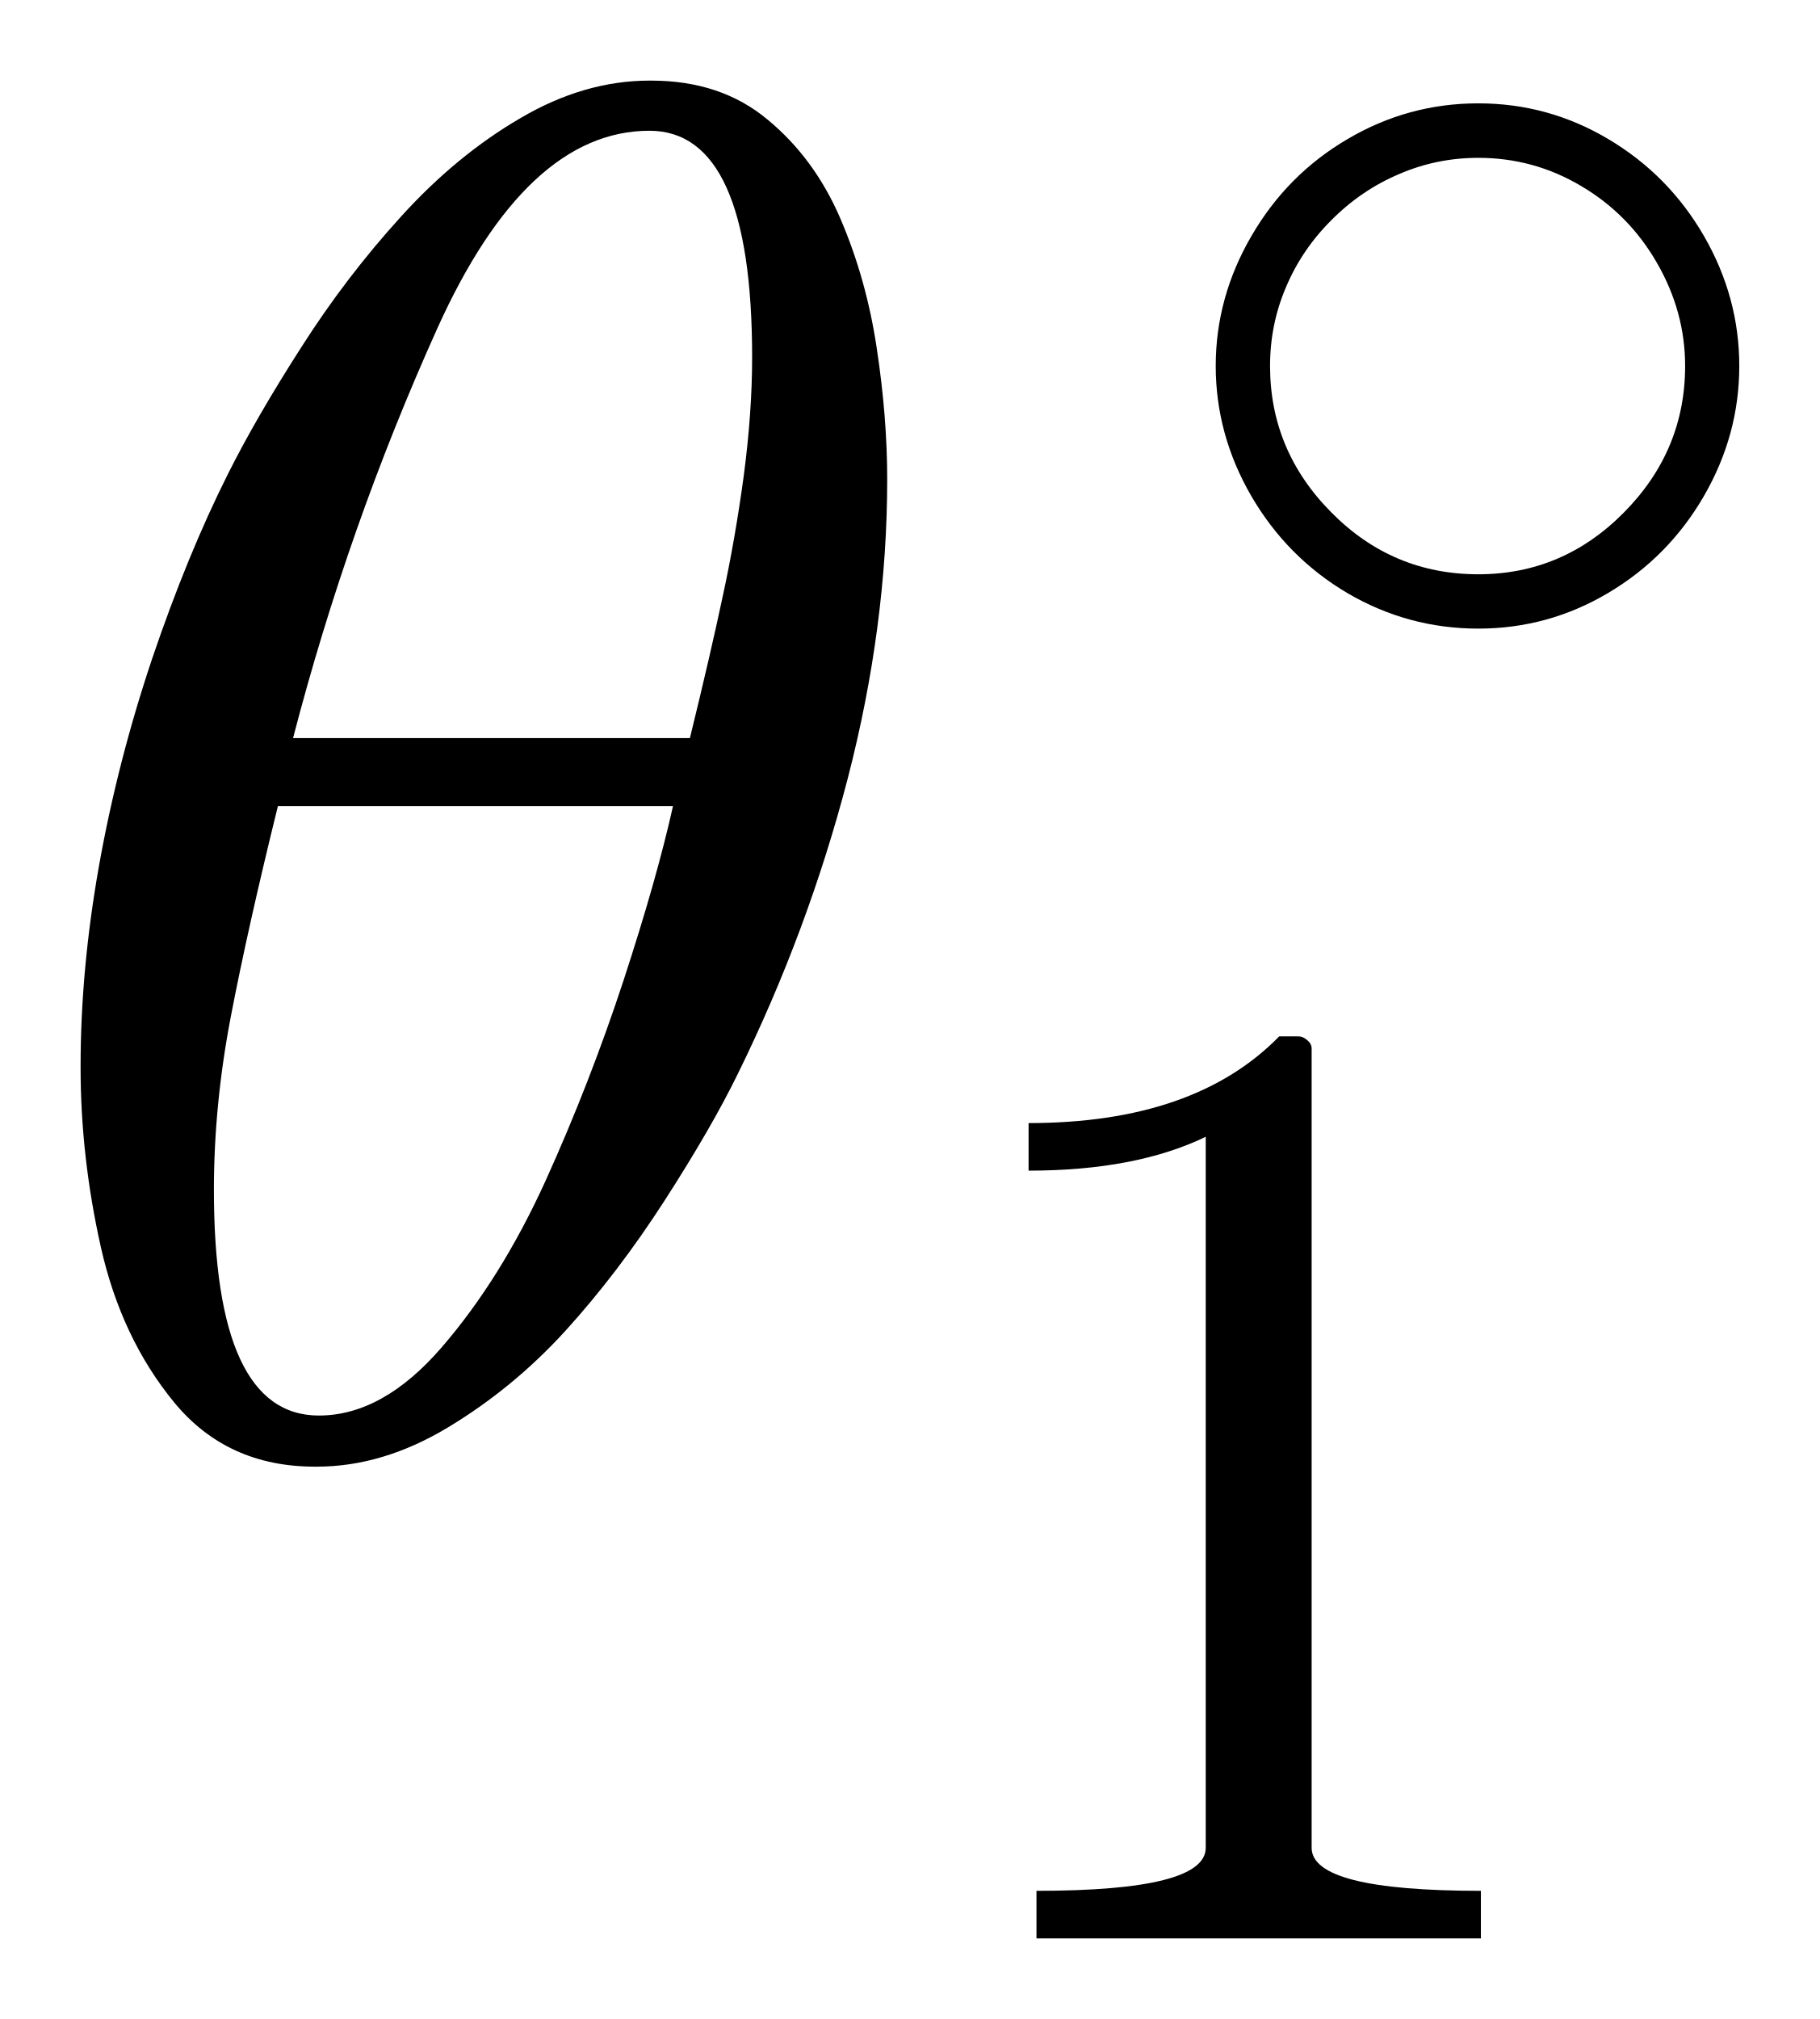
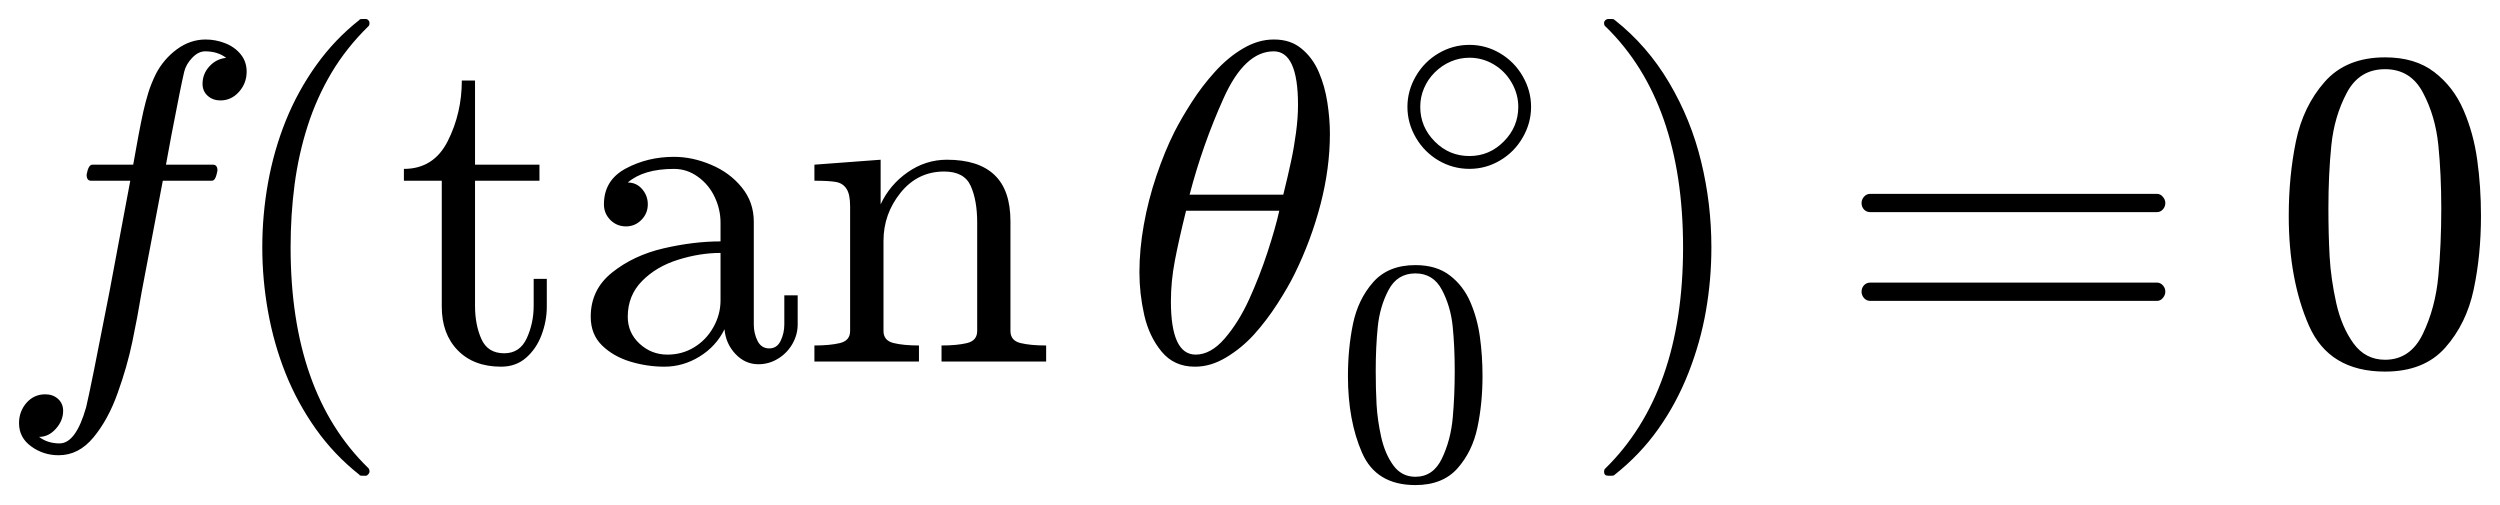
- <svg xmlns="http://www.w3.org/2000/svg" width="11.29pt" height="12.523pt" viewBox="0 0 11.29 12.523" version="1.1">
+ <svg xmlns="http://www.w3.org/2000/svg" width="65.691pt" height="13.246pt" viewBox="0 0 65.691 13.246" version="1.1">
  <defs>
    <style type="text/css">*{stroke-linejoin: round; stroke-linecap: butt}</style>
  </defs>
  <g id="figure_1">
    <g id="patch_1">
-       <path d="M 0 12.523  L 11.29 12.523  L 11.29 0  L 0 0  L 0 12.523  z " style="fill: none; opacity: 0" />
+       <path d="M 0 13.246  L 65.691 13.246  L 65.691 0  L 0 0  L 0 13.246  z " style="fill: none; opacity: 0" />
    </g>
    <g id="axes_1">
      <g id="patch_2">
-         <path d="M 1.953 9.097  Q 1.409 9.097 1.081 8.699  Q 0.753 8.3 0.626 7.737  Q 0.5 7.175 0.5 6.624  L 0.5 6.612  Q 0.5 6.014 0.614 5.371  Q 0.729 4.726 0.944 4.085  Q 1.162 3.442 1.415 2.938  Q 1.591 2.587 1.869 2.154  Q 2.146 1.719 2.489 1.342  Q 2.833 0.963 3.228 0.733  Q 3.624 0.5 4.029 0.5  L 4.04 0.5  Q 4.473 0.5 4.762 0.742  Q 5.053 0.982 5.214 1.357  Q 5.375 1.732 5.439 2.159  Q 5.504 2.587 5.504 2.973  Q 5.504 3.882 5.259 4.829  Q 5.013 5.774 4.578 6.659  Q 4.415 6.993 4.124 7.445  Q 3.834 7.895 3.509 8.253  Q 3.185 8.609 2.78 8.853  Q 2.375 9.097 1.966 9.097  L 1.953 9.097  z M 1.978 8.78  Q 2.375 8.78 2.741 8.356  Q 3.108 7.931 3.384 7.325  Q 3.659 6.718 3.868 6.082  Q 4.076 5.446 4.175 5  L 1.724 5  Q 1.537 5.758 1.432 6.305  Q 1.327 6.853 1.327 7.379  Q 1.327 8.78 1.978 8.78  z M 1.818 4.578  L 4.28 4.578  Q 4.409 4.051 4.484 3.697  Q 4.561 3.342 4.614 2.951  Q 4.666 2.557 4.666 2.217  Q 4.666 0.811 4.029 0.811  Q 3.266 0.811 2.712 2.039  Q 2.159 3.266 1.818 4.578  z M 9.171 3.899  Q 8.736 3.899 8.361 3.68  Q 7.986 3.459 7.764 3.079  Q 7.542 2.697 7.542 2.27  Q 7.542 1.844 7.764 1.463  Q 7.986 1.081 8.361 0.862  Q 8.736 0.641 9.171 0.641  Q 9.605 0.641 9.978 0.863  Q 10.352 1.085 10.571 1.464  Q 10.79 1.844 10.79 2.27  Q 10.79 2.697 10.571 3.076  Q 10.352 3.455 9.978 3.677  Q 9.605 3.899 9.171 3.899  z M 9.171 3.562  Q 9.696 3.562 10.075 3.178  Q 10.454 2.795 10.454 2.27  Q 10.454 1.934 10.28 1.632  Q 10.107 1.33 9.811 1.155  Q 9.516 0.979 9.171 0.979  Q 8.912 0.979 8.679 1.08  Q 8.445 1.179 8.26 1.365  Q 8.076 1.548 7.978 1.781  Q 7.879 2.012 7.879 2.27  Q 7.879 2.795 8.259 3.178  Q 8.638 3.562 9.171 3.562  z M 6.43 12.023  L 6.43 11.728  Q 7.48 11.728 7.48 11.461  L 7.48 7.051  Q 7.046 7.261 6.381 7.261  L 6.381 6.966  Q 7.411 6.966 7.936 6.428  L 8.054 6.428  Q 8.083 6.428 8.109 6.451  Q 8.137 6.474 8.137 6.503  L 8.137 11.461  Q 8.137 11.728 9.187 11.728  L 9.187 12.023  L 6.43 12.023  z " clip-path="url(#pcfc55e8f31)" />
+         <path d="M 1.027 11.48  Q 1.25 11.651 1.565 11.651  Q 1.994 11.651 2.263 10.702  Q 2.375 10.244 2.872 7.689  L 3.423 4.749  L 2.392 4.749  Q 2.276 4.749 2.276 4.589  Q 2.322 4.327 2.428 4.327  L 3.5 4.327  L 3.641 3.547  Q 3.71 3.183 3.768 2.922  Q 3.828 2.662 3.896 2.441  Q 3.963 2.217 4.096 1.942  Q 4.303 1.548 4.651 1.293  Q 5 1.038 5.403 1.038  Q 5.668 1.038 5.917 1.136  Q 6.166 1.233 6.324 1.426  Q 6.481 1.619 6.481 1.882  Q 6.481 2.188 6.279 2.414  Q 6.078 2.639 5.791 2.639  Q 5.596 2.639 5.459 2.519  Q 5.322 2.397 5.322 2.204  Q 5.322 1.942 5.501 1.745  Q 5.679 1.548 5.943 1.52  Q 5.72 1.349 5.392 1.349  Q 5.21 1.349 5.049 1.52  Q 4.888 1.689 4.841 1.882  Q 4.766 2.188 4.507 3.536  L 4.361 4.327  L 5.596 4.327  Q 5.714 4.327 5.714 4.484  Q 5.709 4.514 5.69 4.588  Q 5.673 4.661 5.641 4.706  Q 5.609 4.749 5.562 4.749  L 4.278 4.749  L 3.721 7.678  Q 3.616 8.317 3.478 8.977  Q 3.341 9.635 3.091 10.329  Q 2.844 11.024 2.456 11.493  Q 2.069 11.962 1.542 11.962  Q 1.137 11.962 0.819 11.729  Q 0.5 11.499 0.5 11.118  Q 0.5 10.812 0.695 10.586  Q 0.892 10.361 1.19 10.361  Q 1.391 10.361 1.524 10.481  Q 1.659 10.602 1.659 10.796  Q 1.659 11.053 1.468 11.266  Q 1.278 11.48 1.027 11.48  z M 9.446 12.477  Q 8.778 11.949 8.295 11.266  Q 7.813 10.584 7.503 9.809  Q 7.196 9.037 7.044 8.193  Q 6.892 7.349 6.892 6.5  Q 6.892 5.639 7.044 4.796  Q 7.196 3.952 7.509 3.172  Q 7.824 2.392 8.31 1.713  Q 8.797 1.032 9.446 0.522  Q 9.446 0.5 9.506 0.5  L 9.616 0.5  Q 9.652 0.5 9.68 0.532  Q 9.71 0.564 9.71 0.605  Q 9.71 0.657 9.688 0.682  Q 9.101 1.256 8.711 1.912  Q 8.321 2.568 8.083 3.311  Q 7.846 4.051 7.741 4.846  Q 7.636 5.639 7.636 6.5  Q 7.636 10.314 9.675 12.296  Q 9.71 12.329 9.71 12.395  Q 9.71 12.423 9.678 12.461  Q 9.646 12.5 9.616 12.5  L 9.506 12.5  Q 9.446 12.5 9.446 12.477  z M 11.608 8.058  L 11.608 4.749  L 10.613 4.749  L 10.613 4.438  Q 11.398 4.438 11.766 3.706  Q 12.135 2.973 12.135 2.116  L 12.482 2.116  L 12.482 4.327  L 14.175 4.327  L 14.175 4.749  L 12.482 4.749  L 12.482 8.036  Q 12.482 8.533 12.649 8.908  Q 12.816 9.283 13.249 9.283  Q 13.66 9.283 13.842 8.887  Q 14.023 8.491 14.023 8.036  L 14.023 7.327  L 14.368 7.327  L 14.368 8.058  Q 14.368 8.433 14.23 8.801  Q 14.093 9.166 13.823 9.401  Q 13.555 9.635 13.167 9.635  Q 12.447 9.635 12.027 9.204  Q 11.608 8.773 11.608 8.058  z M 15.522 8.322  Q 15.522 7.608 16.085 7.16  Q 16.647 6.71 17.435 6.526  Q 18.224 6.343 18.933 6.343  L 18.933 5.849  Q 18.933 5.504 18.781 5.18  Q 18.629 4.854 18.34 4.646  Q 18.054 4.438 17.709 4.438  Q 16.912 4.438 16.495 4.796  Q 16.724 4.796 16.872 4.968  Q 17.022 5.141 17.022 5.369  Q 17.022 5.609 16.852 5.78  Q 16.683 5.949 16.449 5.949  Q 16.209 5.949 16.038 5.78  Q 15.869 5.609 15.869 5.369  Q 15.869 4.736 16.443 4.428  Q 17.017 4.121 17.709 4.121  Q 18.194 4.121 18.685 4.329  Q 19.179 4.537 19.492 4.925  Q 19.807 5.311 19.807 5.827  L 19.807 8.527  Q 19.807 8.761 19.906 8.958  Q 20.005 9.155 20.215 9.155  Q 20.416 9.155 20.512 8.956  Q 20.609 8.756 20.609 8.527  L 20.609 7.76  L 20.96 7.76  L 20.96 8.527  Q 20.96 8.797 20.819 9.041  Q 20.679 9.283 20.44 9.427  Q 20.204 9.571 19.929 9.571  Q 19.578 9.571 19.323 9.299  Q 19.068 9.026 19.038 8.651  Q 18.817 9.101 18.382 9.369  Q 17.949 9.635 17.457 9.635  Q 17 9.635 16.557 9.5  Q 16.115 9.365 15.819 9.076  Q 15.522 8.786 15.522 8.322  z M 16.495 8.322  Q 16.495 8.744 16.805 9.031  Q 17.116 9.318 17.538 9.318  Q 17.926 9.318 18.241 9.125  Q 18.558 8.932 18.745 8.598  Q 18.933 8.264 18.933 7.895  L 18.933 6.646  Q 18.387 6.646 17.815 6.826  Q 17.245 7.004 16.87 7.385  Q 16.495 7.766 16.495 8.322  z M 21.4 9.5  L 21.4 9.078  Q 21.809 9.078 22.074 9.014  Q 22.338 8.949 22.338 8.697  L 22.338 5.422  Q 22.338 5.099 22.24 4.957  Q 22.145 4.812 21.963 4.781  Q 21.781 4.749 21.4 4.749  L 21.4 4.327  L 23.14 4.197  L 23.14 5.369  Q 23.38 4.854 23.851 4.526  Q 24.324 4.197 24.88 4.197  Q 25.713 4.197 26.131 4.597  Q 26.551 4.994 26.551 5.814  L 26.551 8.697  Q 26.551 8.949 26.814 9.014  Q 27.078 9.078 27.489 9.078  L 27.489 9.5  L 24.74 9.5  L 24.74 9.078  Q 25.15 9.078 25.413 9.014  Q 25.677 8.949 25.677 8.697  L 25.677 5.849  Q 25.677 5.264 25.507 4.886  Q 25.338 4.507 24.809 4.507  Q 24.114 4.507 23.664 5.064  Q 23.215 5.621 23.215 6.329  L 23.215 8.697  Q 23.215 8.949 23.48 9.014  Q 23.744 9.078 24.147 9.078  L 24.147 9.5  L 21.4 9.5  z M 31.393 9.635  Q 30.85 9.635 30.522 9.238  Q 30.193 8.838 30.066 8.276  Q 29.94 7.713 29.94 7.162  L 29.94 7.151  Q 29.94 6.553 30.055 5.909  Q 30.169 5.264 30.385 4.623  Q 30.602 3.98 30.855 3.476  Q 31.032 3.125 31.309 2.692  Q 31.587 2.257 31.93 1.88  Q 32.273 1.501 32.668 1.271  Q 33.064 1.038 33.469 1.038  L 33.48 1.038  Q 33.913 1.038 34.202 1.28  Q 34.493 1.52 34.654 1.895  Q 34.815 2.27 34.879 2.697  Q 34.945 3.125 34.945 3.511  Q 34.945 4.421 34.699 5.367  Q 34.453 6.312 34.018 7.197  Q 33.855 7.531 33.565 7.983  Q 33.274 8.433 32.95 8.791  Q 32.625 9.148 32.22 9.391  Q 31.815 9.635 31.407 9.635  L 31.393 9.635  z M 31.418 9.318  Q 31.815 9.318 32.181 8.894  Q 32.548 8.469 32.824 7.863  Q 33.1 7.256 33.308 6.62  Q 33.516 5.984 33.615 5.538  L 31.165 5.538  Q 30.977 6.296 30.872 6.843  Q 30.767 7.391 30.767 7.918  Q 30.767 9.318 31.418 9.318  z M 31.258 5.116  L 33.72 5.116  Q 33.85 4.589 33.925 4.235  Q 34.002 3.881 34.054 3.489  Q 34.107 3.095 34.107 2.756  Q 34.107 1.349 33.469 1.349  Q 32.706 1.349 32.153 2.578  Q 31.6 3.804 31.258 5.116  z M 38.611 4.437  Q 38.177 4.437 37.801 4.218  Q 37.426 3.997 37.204 3.617  Q 36.982 3.235 36.982 2.808  Q 36.982 2.382 37.204 2.001  Q 37.426 1.619 37.801 1.4  Q 38.177 1.179 38.611 1.179  Q 39.045 1.179 39.418 1.401  Q 39.792 1.623 40.011 2.002  Q 40.231 2.382 40.231 2.808  Q 40.231 3.235 40.011 3.614  Q 39.792 3.994 39.418 4.215  Q 39.045 4.437 38.611 4.437  z M 38.611 4.1  Q 39.136 4.1 39.515 3.717  Q 39.895 3.333 39.895 2.808  Q 39.895 2.472 39.72 2.17  Q 39.547 1.869 39.251 1.693  Q 38.956 1.517 38.611 1.517  Q 38.352 1.517 38.119 1.618  Q 37.885 1.718 37.7 1.903  Q 37.516 2.086 37.418 2.319  Q 37.319 2.55 37.319 2.808  Q 37.319 3.333 37.699 3.717  Q 38.078 4.1 38.611 4.1  z M 37.191 12.746  Q 36.162 12.746 35.791 11.9  Q 35.419 11.052 35.419 9.882  Q 35.419 9.153 35.552 8.509  Q 35.686 7.865 36.081 7.416  Q 36.477 6.966 37.191 6.966  Q 37.745 6.966 38.097 7.238  Q 38.45 7.508 38.635 7.937  Q 38.82 8.365 38.887 8.856  Q 38.955 9.345 38.955 9.882  Q 38.955 10.604 38.821 11.234  Q 38.689 11.864 38.299 12.305  Q 37.909 12.746 37.191 12.746  z M 37.191 12.528  Q 37.658 12.528 37.888 12.049  Q 38.118 11.569 38.172 10.986  Q 38.225 10.403 38.225 9.747  Q 38.225 9.116 38.172 8.583  Q 38.118 8.049 37.889 7.617  Q 37.662 7.184 37.191 7.184  Q 36.716 7.184 36.486 7.62  Q 36.257 8.054 36.203 8.586  Q 36.149 9.116 36.149 9.747  Q 36.149 10.214 36.171 10.629  Q 36.195 11.044 36.293 11.485  Q 36.392 11.926 36.611 12.228  Q 36.83 12.528 37.191 12.528  z M 42.256 12.5  Q 42.149 12.5 42.149 12.395  Q 42.149 12.342 42.174 12.318  Q 44.225 10.314 44.225 6.5  Q 44.225 2.686 42.196 0.704  Q 42.149 0.676 42.149 0.605  Q 42.149 0.564 42.181 0.532  Q 42.215 0.5 42.256 0.5  L 42.367 0.5  Q 42.403 0.5 42.425 0.522  Q 43.288 1.203 43.861 2.176  Q 44.435 3.147 44.701 4.25  Q 44.969 5.351 44.969 6.5  Q 44.969 7.349 44.825 8.172  Q 44.681 8.996 44.368 9.794  Q 44.054 10.595 43.574 11.272  Q 43.094 11.949 42.425 12.477  Q 42.403 12.5 42.367 12.5  L 42.256 12.5  z M 49.143 7.906  Q 49.044 7.906 48.978 7.831  Q 48.915 7.754 48.915 7.666  Q 48.915 7.567 48.978 7.497  Q 49.044 7.426 49.143 7.426  L 56.679 7.426  Q 56.767 7.426 56.831 7.497  Q 56.897 7.567 56.897 7.666  Q 56.897 7.754 56.831 7.831  Q 56.767 7.906 56.679 7.906  L 49.143 7.906  z M 49.143 5.574  Q 49.044 5.574 48.978 5.504  Q 48.915 5.433 48.915 5.334  Q 48.915 5.246 48.978 5.171  Q 49.044 5.094 49.143 5.094  L 56.679 5.094  Q 56.767 5.094 56.831 5.171  Q 56.897 5.246 56.897 5.334  Q 56.897 5.433 56.831 5.504  Q 56.767 5.574 56.679 5.574  L 49.143 5.574  z M 62.671 9.764  Q 61.201 9.764 60.67 8.555  Q 60.14 7.344 60.14 5.673  Q 60.14 4.631 60.329 3.712  Q 60.52 2.791 61.085 2.15  Q 61.651 1.507 62.671 1.507  Q 63.462 1.507 63.965 1.895  Q 64.469 2.281 64.733 2.894  Q 64.998 3.506 65.093 4.207  Q 65.191 4.906 65.191 5.673  Q 65.191 6.704 65 7.604  Q 64.81 8.504 64.253 9.134  Q 63.696 9.764 62.671 9.764  z M 62.671 9.453  Q 63.338 9.453 63.666 8.769  Q 63.995 8.082 64.071 7.25  Q 64.148 6.418 64.148 5.48  Q 64.148 4.578 64.071 3.817  Q 63.995 3.054 63.668 2.437  Q 63.344 1.818 62.671 1.818  Q 61.992 1.818 61.664 2.441  Q 61.336 3.061 61.259 3.821  Q 61.182 4.578 61.182 5.48  Q 61.182 6.147 61.214 6.74  Q 61.248 7.332 61.388 7.963  Q 61.529 8.592 61.842 9.024  Q 62.155 9.453 62.671 9.453  z " clip-path="url(#p064b9eb48f)" />
      </g>
    </g>
  </g>
  <defs>
-     <clipPath id="pcfc55e8f31">
-       <rect x="0" y="0" width="11.29" height="12.523" />
+     <clipPath id="p064b9eb48f">
+       <rect x="0" y="0" width="65.691" height="13.246" />
    </clipPath>
  </defs>
</svg>
